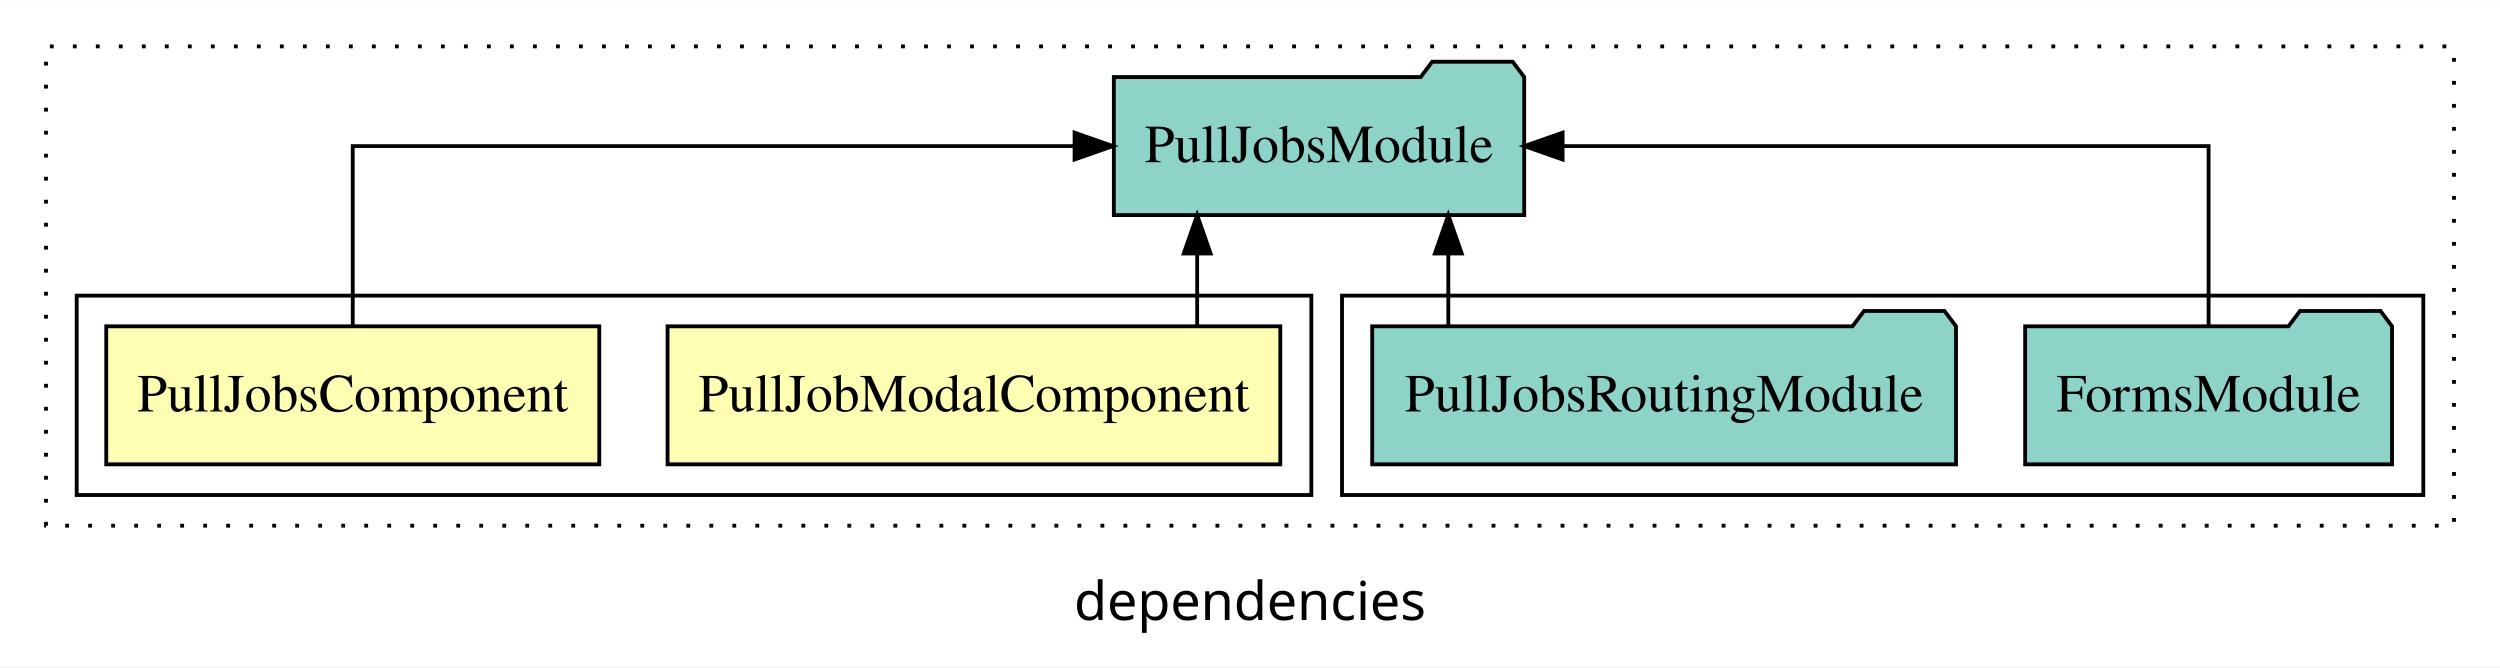
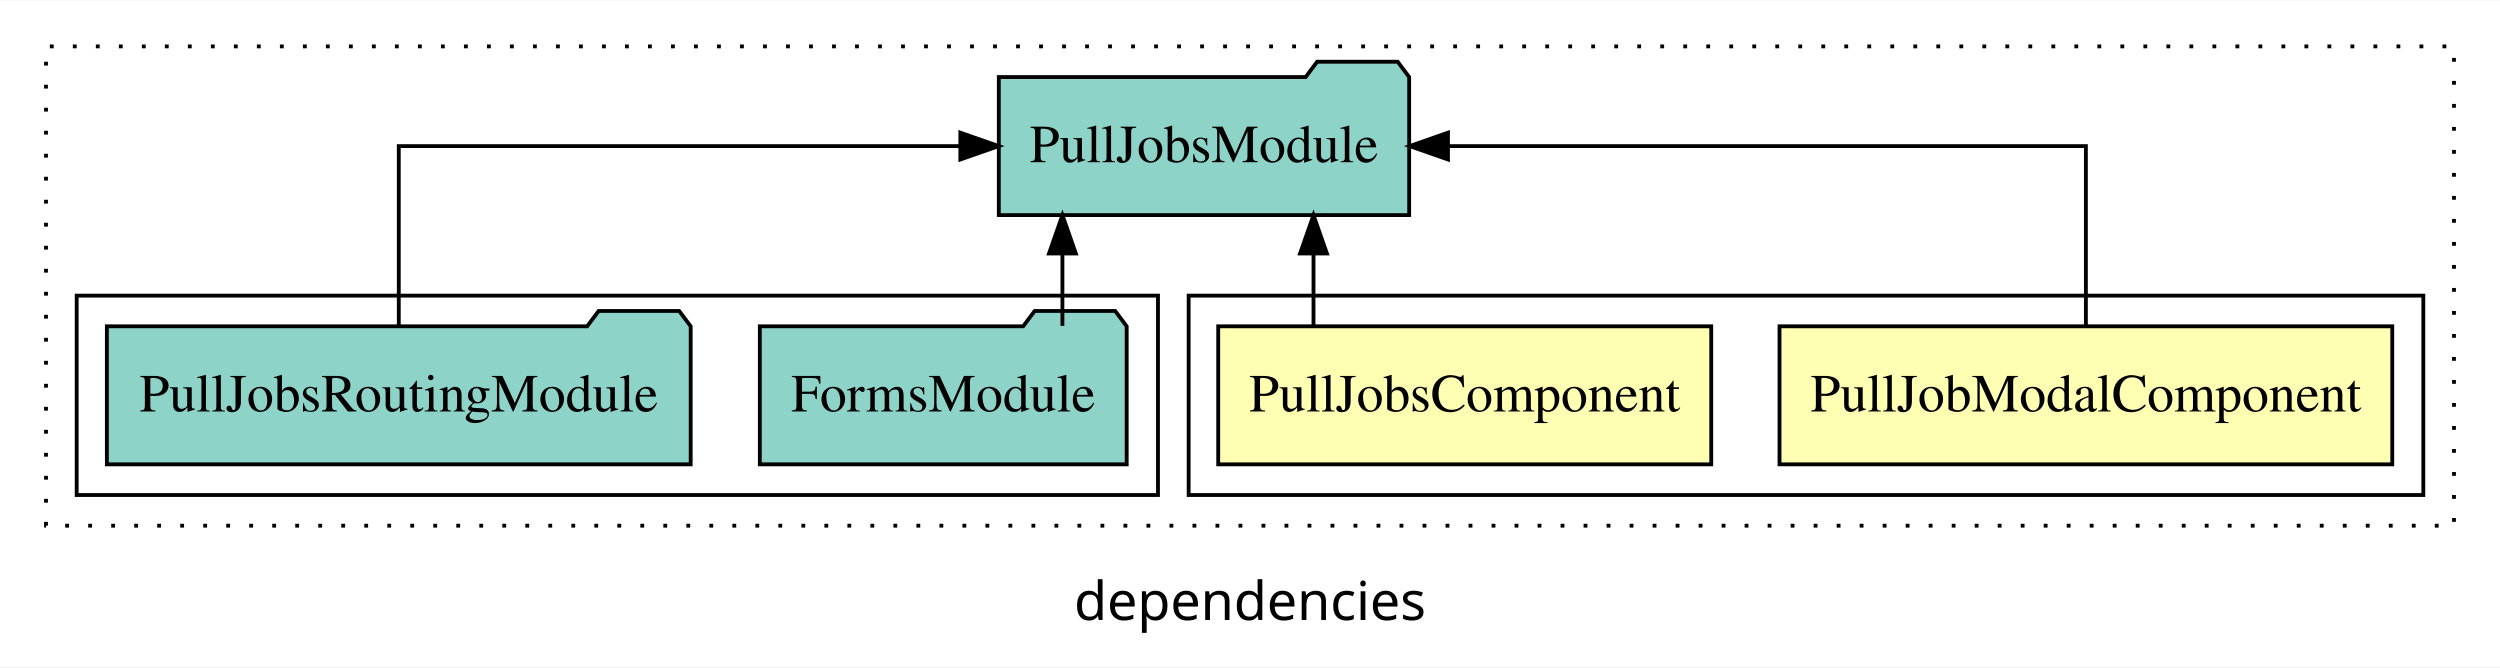
<svg xmlns="http://www.w3.org/2000/svg" width="652pt" height="174pt" viewBox="0.00 0.00 652.00 173.80">
  <g id="graph0" class="graph" transform="scale(1 1) rotate(0) translate(4 169.8)">
    <polygon fill="white" stroke="transparent" points="-4,4 -4,-169.8 648,-169.8 648,4 -4,4" />
    <text text-anchor="middle" x="322" y="-8.2" font-family="sans-serif" font-size="14.00">dependencies</text>
    <g id="clust1" class="cluster">
      <polygon fill="none" stroke="black" stroke-dasharray="1,5" points="8,-32.8 8,-157.8 636,-157.8 636,-32.8 8,-32.8" />
    </g>
+     <g id="clust2" class="cluster">
+       <polygon fill="none" stroke="black" points="306,-40.8 306,-92.8 628,-92.8 628,-40.8 306,-40.8" />
+     </g>
    <g id="clust5" class="cluster">
-       <polygon fill="none" stroke="black" points="346,-40.8 346,-92.8 628,-92.8 628,-40.8 346,-40.8" />
-     </g>
-     <g id="clust2" class="cluster">
-       <polygon fill="none" stroke="black" points="16,-40.8 16,-92.8 338,-92.8 338,-40.8 16,-40.8" />
+       <polygon fill="none" stroke="black" points="16,-40.8 16,-92.8 298,-92.8 298,-40.8 16,-40.8" />
    </g>
    <g id="node1" class="node">
-       <polygon fill="#ffffb3" stroke="black" points="329.9,-84.8 170.1,-84.8 170.1,-48.8 329.9,-48.8 329.9,-84.8" />
-       <text text-anchor="middle" x="250" y="-62.6" font-family="Times,serif" font-size="14.00">PullJobModalComponent</text>
+       <polygon fill="#ffffb3" stroke="black" points="619.9,-84.8 460.1,-84.8 460.1,-48.8 619.9,-48.8 619.9,-84.8" />
+       <text text-anchor="middle" x="540" y="-62.6" font-family="Times,serif" font-size="14.00">PullJobModalComponent</text>
    </g>
    <g id="node3" class="node">
-       <polygon fill="#8dd3c7" stroke="black" points="393.51,-149.8 390.51,-153.8 369.51,-153.8 366.51,-149.8 286.49,-149.8 286.49,-113.8 393.51,-113.8 393.51,-149.8" />
-       <text text-anchor="middle" x="340" y="-127.6" font-family="Times,serif" font-size="14.00">PullJobsModule</text>
+       <polygon fill="#8dd3c7" stroke="black" points="363.51,-149.8 360.51,-153.8 339.51,-153.8 336.51,-149.8 256.49,-149.8 256.49,-113.8 363.51,-113.8 363.51,-149.8" />
+       <text text-anchor="middle" x="310" y="-127.6" font-family="Times,serif" font-size="14.00">PullJobsModule</text>
    </g>
    <g id="edge1" class="edge">
-       <path fill="none" stroke="black" d="M308.22,-84.91C308.22,-84.91 308.22,-103.79 308.22,-103.79" />
-       <polygon fill="black" stroke="black" points="304.72,-103.79 308.22,-113.79 311.72,-103.79 304.72,-103.79" />
+       <path fill="none" stroke="black" d="M540,-84.91C540,-104.14 540,-131.8 540,-131.8 540,-131.8 373.63,-131.8 373.63,-131.8" />
+       <polygon fill="black" stroke="black" points="373.63,-128.3 363.63,-131.8 373.63,-135.3 373.63,-128.3" />
    </g>
    <g id="node2" class="node">
-       <polygon fill="#ffffb3" stroke="black" points="152.29,-84.8 23.71,-84.8 23.71,-48.8 152.29,-48.8 152.29,-84.8" />
-       <text text-anchor="middle" x="88" y="-62.6" font-family="Times,serif" font-size="14.00">PullJobsComponent</text>
+       <polygon fill="#ffffb3" stroke="black" points="442.29,-84.8 313.71,-84.8 313.71,-48.8 442.29,-48.8 442.29,-84.8" />
+       <text text-anchor="middle" x="378" y="-62.6" font-family="Times,serif" font-size="14.00">PullJobsComponent</text>
    </g>
    <g id="edge2" class="edge">
-       <path fill="none" stroke="black" d="M88,-84.91C88,-104.14 88,-131.8 88,-131.8 88,-131.8 276.25,-131.8 276.25,-131.8" />
-       <polygon fill="black" stroke="black" points="276.25,-135.3 286.25,-131.8 276.25,-128.3 276.25,-135.3" />
+       <path fill="none" stroke="black" d="M338.56,-84.91C338.56,-84.91 338.56,-103.79 338.56,-103.79" />
+       <polygon fill="black" stroke="black" points="335.06,-103.79 338.56,-113.79 342.06,-103.79 335.06,-103.79" />
    </g>
    <g id="node4" class="node">
-       <polygon fill="#8dd3c7" stroke="black" points="619.84,-84.8 616.84,-88.8 595.84,-88.8 592.84,-84.8 524.16,-84.8 524.16,-48.8 619.84,-48.8 619.84,-84.8" />
-       <text text-anchor="middle" x="572" y="-62.6" font-family="Times,serif" font-size="14.00">FormsModule</text>
+       <polygon fill="#8dd3c7" stroke="black" points="289.84,-84.8 286.84,-88.8 265.84,-88.8 262.84,-84.8 194.16,-84.8 194.16,-48.8 289.84,-48.8 289.84,-84.8" />
+       <text text-anchor="middle" x="242" y="-62.6" font-family="Times,serif" font-size="14.00">FormsModule</text>
    </g>
    <g id="edge3" class="edge">
-       <path fill="none" stroke="black" d="M572,-84.91C572,-104.14 572,-131.8 572,-131.8 572,-131.8 403.52,-131.8 403.52,-131.8" />
-       <polygon fill="black" stroke="black" points="403.52,-128.3 393.52,-131.8 403.52,-135.3 403.52,-128.3" />
+       <path fill="none" stroke="black" d="M273.08,-84.91C273.08,-84.91 273.08,-103.79 273.08,-103.79" />
+       <polygon fill="black" stroke="black" points="269.58,-103.79 273.08,-113.79 276.58,-103.79 269.58,-103.79" />
    </g>
    <g id="node5" class="node">
-       <polygon fill="#8dd3c7" stroke="black" points="506.13,-84.8 503.13,-88.8 482.13,-88.8 479.13,-84.8 353.87,-84.8 353.87,-48.8 506.13,-48.8 506.13,-84.8" />
-       <text text-anchor="middle" x="430" y="-62.6" font-family="Times,serif" font-size="14.00">PullJobsRoutingModule</text>
+       <polygon fill="#8dd3c7" stroke="black" points="176.13,-84.8 173.13,-88.8 152.13,-88.8 149.13,-84.8 23.87,-84.8 23.87,-48.8 176.13,-48.8 176.13,-84.8" />
+       <text text-anchor="middle" x="100" y="-62.6" font-family="Times,serif" font-size="14.00">PullJobsRoutingModule</text>
    </g>
    <g id="edge4" class="edge">
-       <path fill="none" stroke="black" d="M373.72,-84.91C373.72,-84.91 373.72,-103.79 373.72,-103.79" />
-       <polygon fill="black" stroke="black" points="370.22,-103.79 373.72,-113.79 377.22,-103.79 370.22,-103.79" />
+       <path fill="none" stroke="black" d="M100,-84.91C100,-104.14 100,-131.8 100,-131.8 100,-131.8 246.46,-131.8 246.46,-131.8" />
+       <polygon fill="black" stroke="black" points="246.46,-135.3 256.46,-131.8 246.46,-128.3 246.46,-135.3" />
    </g>
  </g>
</svg>
